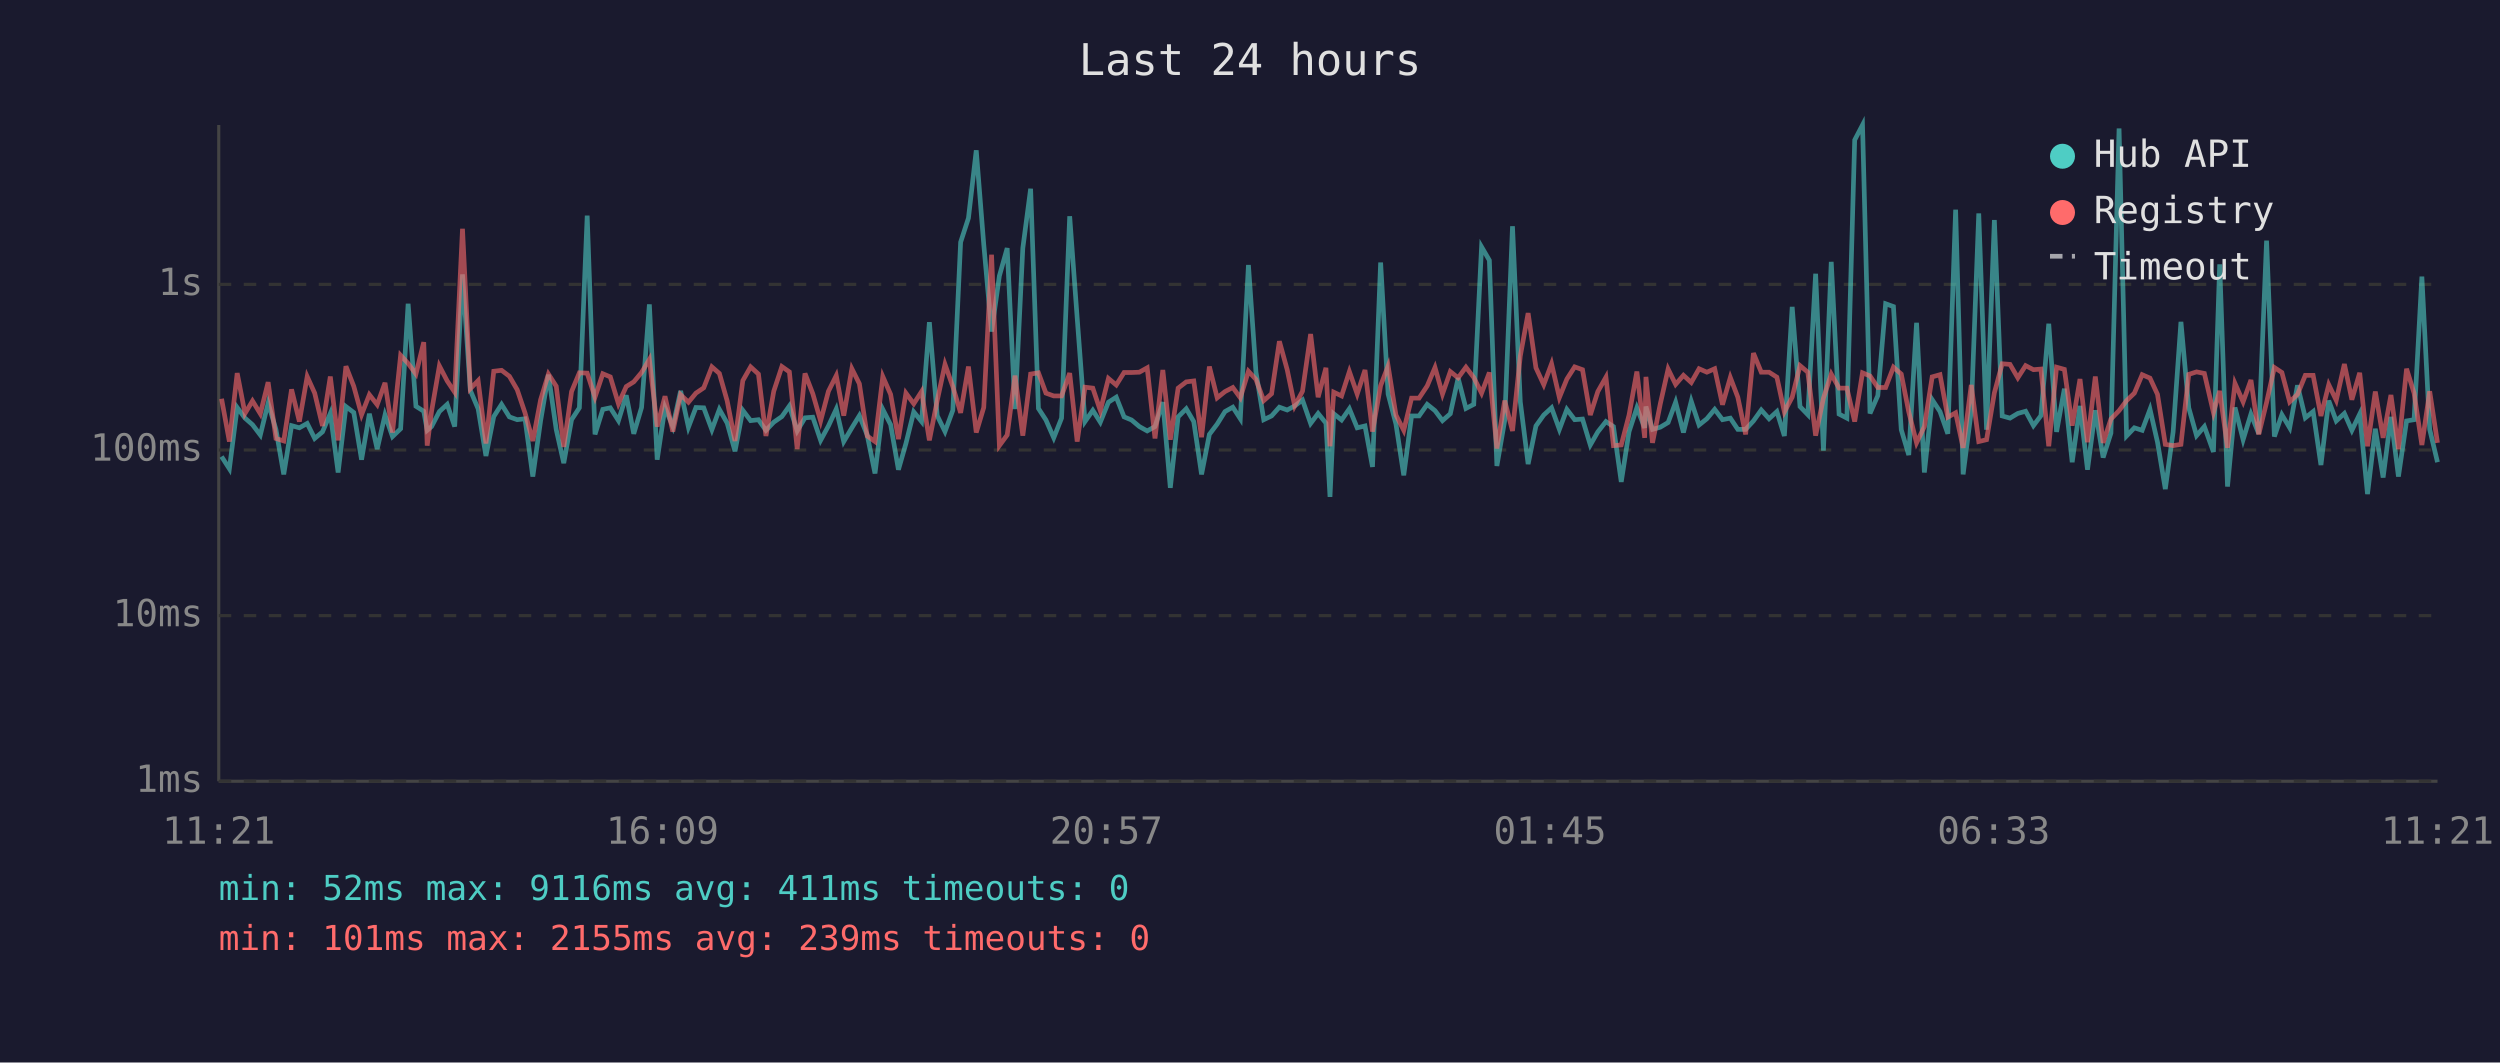
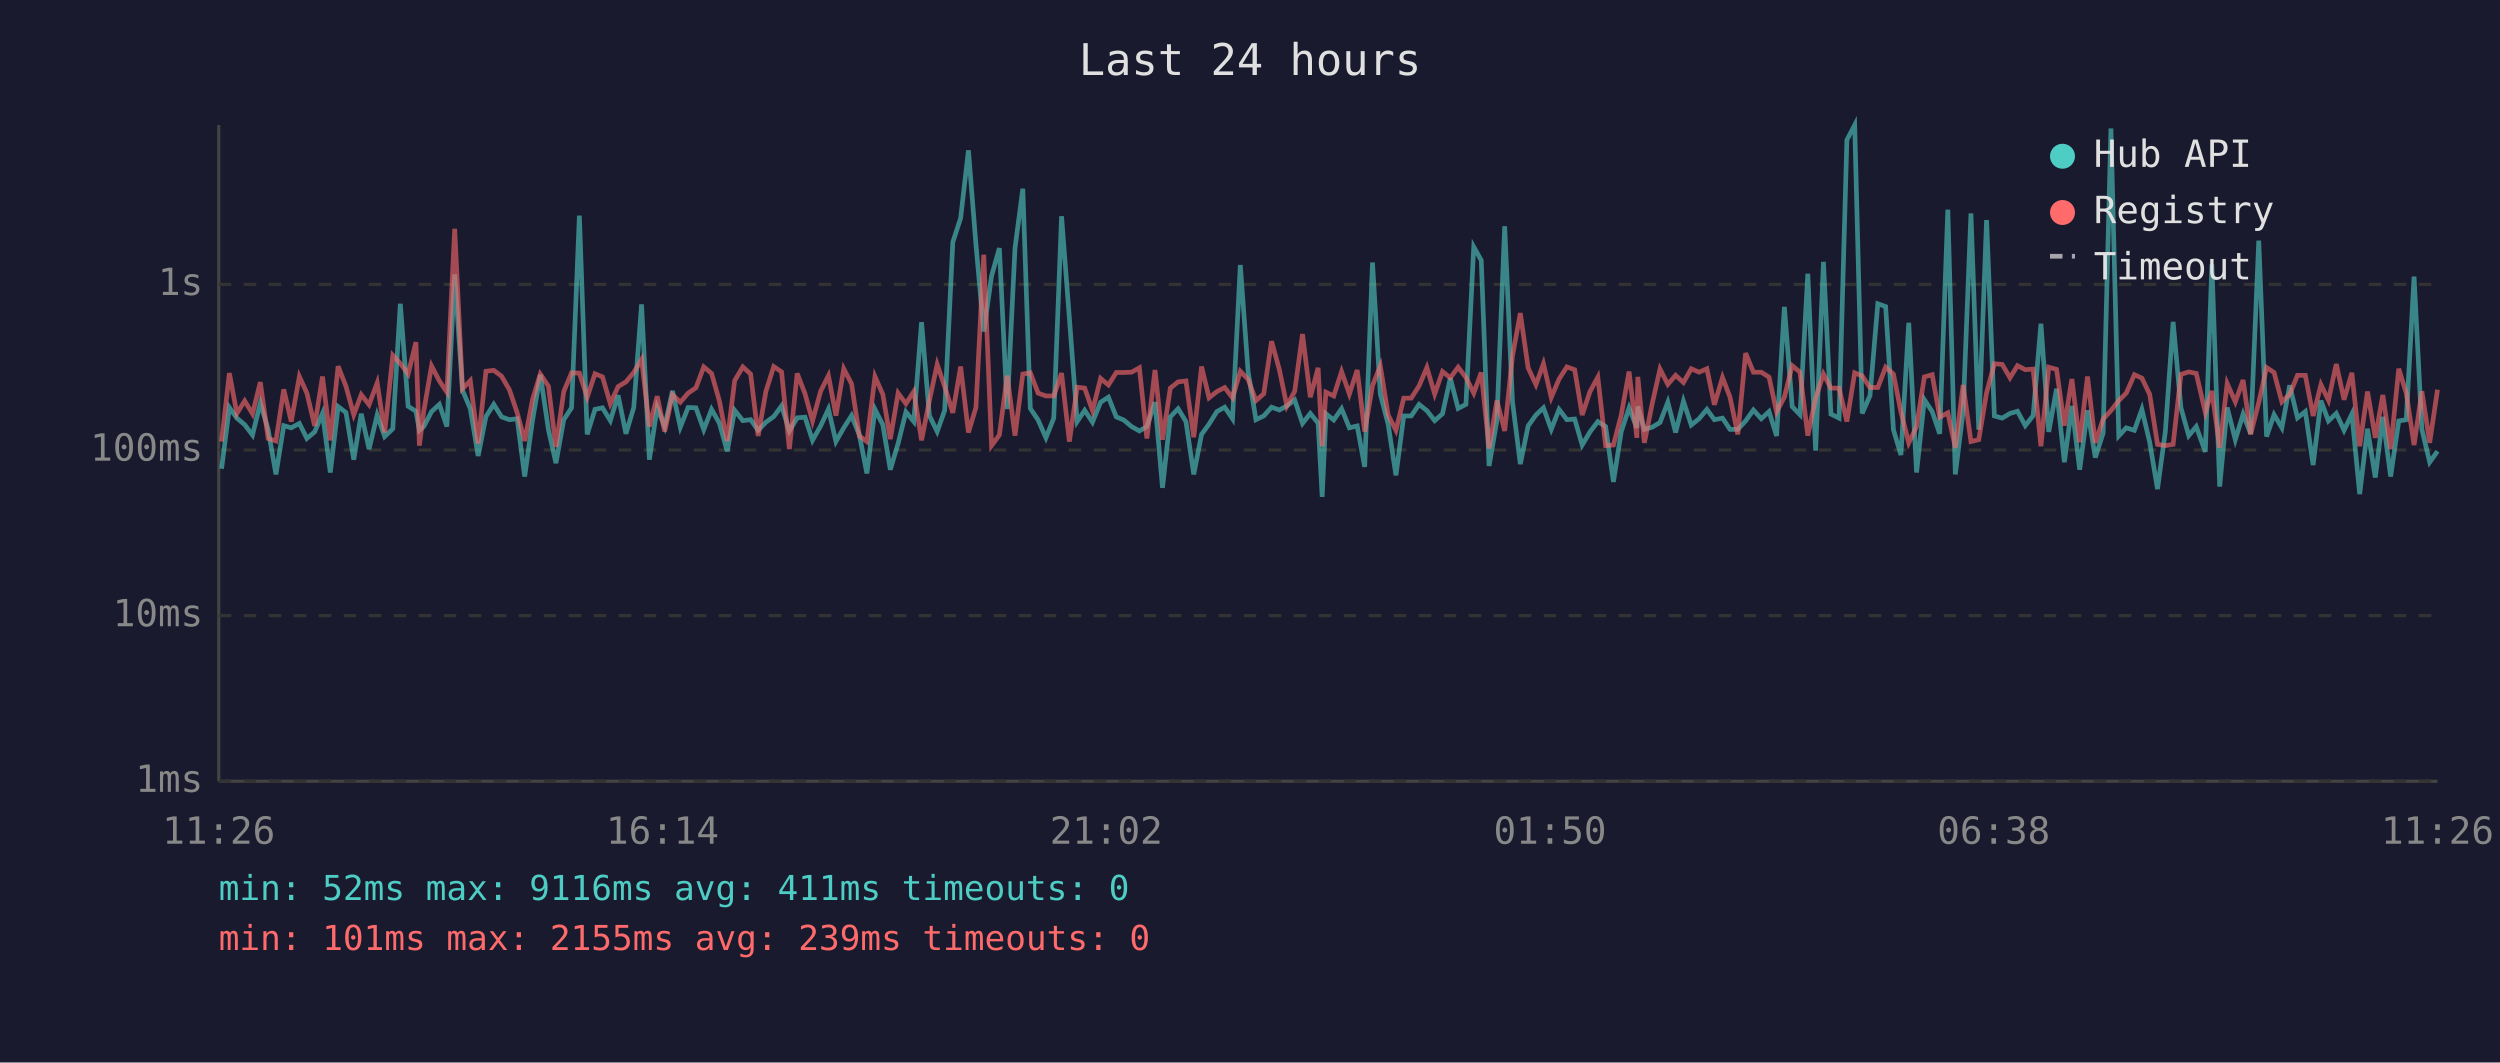
<svg xmlns="http://www.w3.org/2000/svg" viewBox="0 0 800 340" font-family="monospace" font-size="12">
  <rect width="800" height="340" fill="#1a1a2e" />
  <text x="400" y="24" fill="#e0e0e0" font-size="14" text-anchor="middle">Last 24 hours</text>
  <line x1="70" y1="40" x2="70" y2="250" stroke="#444" stroke-width="1" />
  <line x1="70" y1="250" x2="780" y2="250" stroke="#444" stroke-width="1" />
  <line x1="70" y1="250" x2="780" y2="250" stroke="#333" stroke-width="1" stroke-dasharray="4" />
  <text x="65" y="250" fill="#888" text-anchor="end" dominant-baseline="middle">1ms</text>
  <line x1="70" y1="197" x2="780" y2="197" stroke="#333" stroke-width="1" stroke-dasharray="4" />
  <text x="65" y="197" fill="#888" text-anchor="end" dominant-baseline="middle">10ms</text>
  <line x1="70" y1="144" x2="780" y2="144" stroke="#333" stroke-width="1" stroke-dasharray="4" />
  <text x="65" y="144" fill="#888" text-anchor="end" dominant-baseline="middle">100ms</text>
  <line x1="70" y1="91" x2="780" y2="91" stroke="#333" stroke-width="1" stroke-dasharray="4" />
  <text x="65" y="91" fill="#888" text-anchor="end" dominant-baseline="middle">1s</text>
-   <text x="70" y="270" fill="#888" text-anchor="middle">11:21</text>
-   <text x="212" y="270" fill="#888" text-anchor="middle">16:09</text>
-   <text x="354" y="270" fill="#888" text-anchor="middle">20:57</text>
-   <text x="496" y="270" fill="#888" text-anchor="middle">01:45</text>
-   <text x="638" y="270" fill="#888" text-anchor="middle">06:33</text>
-   <text x="780" y="270" fill="#888" text-anchor="middle">11:21</text>
-   <polyline points="70.9,146.1 73.4,150.0 75.9,130.4 78.4,133.8 80.8,135.9 83.3,139.2 85.8,129.0 88.3,137.4 90.8,151.8 93.3,136.2 95.8,136.9 98.3,135.5 100.7,140.3 103.2,138.2 105.7,132.3 108.2,151.2 110.7,130.1 113.2,132.0 115.7,147.1 118.2,132.4 120.7,143.7 123.2,132.8 125.6,139.7 128.2,137.2 130.6,97.2 133.1,130.0 135.6,131.6 136.7,137.7 138.1,136.5 140.6,131.7 143.1,129.4 145.5,136.5 148.0,87.8 150.5,124.9 153.0,130.8 155.5,145.9 158.0,133.3 160.5,129.4 163.0,133.4 165.5,134.3 168.0,134.0 170.5,152.5 173.0,134.6 175.5,119.9 178.0,137.5 180.4,148.2 182.9,134.3 185.4,130.5 187.9,69.0 190.4,139.0 192.9,131.0 195.3,130.5 197.9,134.6 200.4,126.5 202.8,138.8 205.3,130.4 207.8,97.4 210.3,147.1 212.8,130.4 215.3,136.5 217.8,125.1 220.3,136.7 222.7,130.4 225.2,130.5 227.8,137.5 230.2,131.0 232.7,135.4 235.2,144.4 237.7,131.3 240.2,134.6 242.7,134.3 245.1,137.7 247.6,135.1 250.2,133.3 252.6,129.9 255.1,137.9 257.6,133.7 260.1,133.5 262.6,140.9 265.1,136.3 267.6,130.9 270.0,141.3 272.6,136.9 275.0,133.0 277.5,139.2 280.0,151.5 282.5,131.0 285.0,135.9 287.5,150.3 289.9,141.9 292.4,131.8 294.9,134.9 297.4,103.1 299.9,133.0 302.4,138.1 304.9,131.3 307.4,77.5 309.9,69.8 312.4,48.1 314.8,78.2 317.3,106.1 319.8,88.3 322.3,79.4 324.8,130.9 327.3,79.4 329.8,60.4 332.3,130.7 334.7,134.4 337.2,140.1 339.7,133.8 342.3,69.2 344.7,101.8 347.2,134.9 349.7,131.3 352.1,135.1 354.7,128.7 357.2,127.1 359.7,133.4 362.1,134.4 364.6,136.5 367.1,137.9 369.6,136.5 372.1,128.7 374.5,156.1 377.0,133.4 379.6,130.8 382.0,134.9 384.5,151.8 387.0,139.0 389.5,135.7 392.0,131.7 394.5,130.3 396.9,134.0 399.5,84.8 401.9,119.0 404.4,134.3 406.9,133.1 409.4,130.3 411.9,131.2 414.3,129.9 416.8,128.0 419.4,135.5 421.8,132.3 424.3,135.4 425.6,159.0 426.8,132.4 429.3,134.4 431.8,130.8 434.3,136.9 436.8,136.3 439.2,149.4 441.8,84.0 444.2,126.1 446.7,135.7 449.2,152.1 451.7,133.1 454.1,133.1 456.7,129.4 459.2,131.4 461.6,134.6 464.1,132.4 466.6,121.0 469.1,130.7 471.6,129.4 474.1,79.0 476.6,83.3 479.0,149.1 481.5,134.6 484.0,72.4 486.5,128.6 489.0,148.5 491.5,136.3 494.0,132.8 496.5,130.5 499.0,137.4 501.4,131.0 503.9,134.3 506.4,134.1 508.9,142.4 511.3,138.2 513.9,134.9 516.3,136.5 518.8,154.2 521.3,138.1 523.8,130.5 526.3,136.9 526.7,130.1 528.8,137.4 531.3,136.7 533.8,135.2 536.2,128.7 538.7,138.4 541.2,128.4 543.7,136.0 546.2,134.0 548.7,131.0 551.2,134.3 553.7,133.8 556.1,137.4 558.6,137.4 561.1,134.7 563.6,131.2 566.1,134.0 568.6,131.7 571.0,139.5 573.5,98.2 576.0,130.1 578.5,132.7 581.0,87.6 583.5,144.2 586.0,83.8 588.5,132.5 591.0,133.8 593.5,44.8 596.0,40.0 598.4,132.3 600.9,126.6 603.4,97.2 605.9,98.1 608.4,137.5 610.8,145.6 613.3,103.3 615.8,151.2 618.3,127.9 620.8,131.7 623.3,138.8 625.8,67.1 628.2,151.8 630.8,131.6 633.2,68.3 635.7,137.5 638.2,70.4 640.7,133.1 643.2,133.8 645.7,132.3 648.2,131.6 650.7,136.2 653.1,133.0 655.6,103.6 658.1,138.2 660.6,124.4 663.1,147.9 665.6,129.9 668.0,150.3 670.5,131.3 673.0,146.4 675.5,138.6 678.1,41.1 680.5,139.5 683.0,136.9 685.5,137.7 688.0,131.0 690.4,141.5 692.9,156.5 695.4,138.2 697.9,103.0 700.4,130.5 702.9,139.4 705.4,136.5 708.3,144.6 710.3,84.6 712.8,155.7 715.2,130.4 717.8,140.7 720.3,132.5 722.8,138.8 725.3,77.0 727.8,139.7 730.2,132.7 732.7,136.9 735.2,123.3 737.7,133.7 740.2,131.7 742.7,148.8 745.2,128.2 747.6,134.7 750.2,132.3 752.6,137.7 755.1,132.5 757.6,158.1 760.1,137.2 762.6,152.8 765.1,133.4 767.5,152.5 770.1,134.7 772.5,134.3 775.0,88.5 777.5,137.4 780.0,147.9" fill="none" stroke="#4ecdc4" stroke-width="1.5" opacity="0.6" />
-   <polyline points="70.9,127.6 73.4,141.3 75.9,119.4 78.4,132.3 80.8,128.3 83.3,132.4 85.8,122.3 88.3,140.3 90.8,141.1 93.3,124.6 95.8,134.9 98.3,120.5 100.7,125.8 103.2,136.3 105.7,120.5 108.2,140.9 110.7,117.2 113.2,123.6 115.7,132.7 118.2,126.3 120.7,129.5 123.2,122.5 125.6,138.4 128.2,113.7 130.6,116.3 133.1,119.7 135.6,109.5 136.7,142.6 138.1,131.6 140.6,117.1 143.1,121.9 145.5,125.5 148.0,73.2 150.5,124.4 153.0,121.8 155.5,141.9 158.0,118.8 160.5,118.5 163.0,120.4 165.5,124.7 168.0,132.1 170.5,141.1 173.0,127.9 175.5,119.7 178.0,123.6 180.4,143.0 182.9,125.3 185.4,119.3 187.9,119.4 190.4,127.1 192.9,119.6 195.3,120.6 197.9,129.2 200.4,123.7 202.8,122.2 205.3,119.2 207.8,115.0 210.3,136.5 212.8,126.8 215.3,138.1 217.8,126.3 220.3,128.7 222.7,125.8 225.2,124.1 227.8,117.4 230.2,119.5 232.7,128.3 235.2,141.1 237.7,121.8 240.2,117.4 242.7,119.7 245.1,139.5 247.6,125.2 250.2,117.3 252.6,119.0 255.1,143.7 257.6,119.5 260.1,126.0 262.6,134.7 265.1,125.2 267.6,120.2 270.0,133.0 272.6,118.0 275.0,122.8 277.5,139.5 280.0,141.3 282.5,120.5 285.0,126.2 287.5,140.5 289.9,125.8 292.4,129.2 294.9,125.3 297.4,140.9 299.9,128.2 302.4,116.6 304.9,123.7 307.4,132.1 309.9,117.3 312.4,138.4 314.8,130.4 317.3,81.5 319.8,142.6 322.3,139.2 324.8,120.2 327.3,139.4 329.8,119.7 332.3,119.3 334.7,125.8 337.2,126.7 339.7,126.7 342.3,119.4 344.7,141.3 347.2,123.9 349.7,124.2 352.1,131.4 354.7,121.1 357.2,123.2 359.7,119.2 362.1,119.2 364.6,119.1 367.1,117.7 369.6,140.3 372.1,118.4 374.5,140.7 377.0,124.2 379.6,122.2 382.0,121.9 384.5,139.9 387.0,117.3 389.5,127.3 392.0,125.3 394.5,124.0 396.9,127.3 399.5,118.8 401.9,121.4 404.4,128.2 406.9,126.0 409.4,109.2 411.9,118.3 414.3,129.9 416.8,125.2 419.4,106.9 421.8,127.1 424.3,117.7 425.6,142.8 426.8,125.5 429.3,126.7 431.8,118.9 434.3,126.1 436.8,118.4 439.2,138.1 441.8,123.4 444.2,117.1 446.7,132.8 449.2,137.7 451.7,127.4 454.1,127.4 456.7,123.5 459.2,117.6 461.6,126.1 464.1,118.9 466.6,120.9 469.1,117.5 471.6,120.8 474.1,125.8 476.6,119.2 479.0,143.5 481.5,128.2 484.0,137.9 486.5,113.9 489.0,100.2 491.5,117.7 494.0,123.1 496.5,116.4 499.0,127.2 501.4,121.3 503.9,117.4 506.4,118.3 508.9,132.8 511.3,125.3 513.9,120.7 516.3,142.6 518.8,142.4 521.3,132.8 523.8,118.9 526.3,140.1 526.7,120.6 528.8,141.7 531.3,129.2 533.8,118.1 536.2,123.0 538.7,120.1 541.2,122.4 543.7,118.0 546.2,119.1 548.7,118.0 551.2,129.5 553.7,120.8 556.1,127.1 558.6,139.0 561.1,113.0 563.6,119.1 566.1,119.1 568.6,120.7 571.0,131.8 573.5,127.1 576.0,117.0 578.5,119.1 581.0,139.4 583.5,127.4 586.0,119.7 588.5,124.2 591.0,124.2 593.5,134.9 596.0,119.3 598.4,120.3 600.9,124.0 603.4,124.0 605.9,117.5 608.4,119.7 610.8,131.8 613.3,141.7 615.8,136.5 618.3,120.6 620.8,119.9 623.3,133.5 625.8,132.1 628.2,143.3 630.8,123.2 633.2,141.3 635.7,140.7 638.2,125.7 640.7,116.4 643.2,116.6 645.7,120.9 648.2,117.0 650.7,118.3 653.1,118.1 655.6,142.8 658.1,117.5 660.6,118.2 663.1,136.2 665.6,121.3 668.0,141.5 670.5,120.5 673.0,141.7 675.5,134.1 678.1,131.4 680.5,128.2 683.0,125.8 685.5,119.9 688.0,121.0 690.4,126.2 692.9,142.2 695.4,142.6 697.9,142.2 700.4,119.8 702.9,119.0 705.4,119.5 708.3,132.0 710.3,125.1 712.8,143.3 715.2,122.7 717.8,128.6 720.3,121.6 722.8,139.0 725.3,128.8 727.8,117.6 730.2,119.2 732.7,128.6 735.2,126.2 737.7,120.1 740.2,120.1 742.7,133.1 745.2,123.1 747.6,128.1 750.2,116.5 752.6,127.9 755.1,119.3 757.6,142.8 760.1,125.3 762.6,140.1 765.1,126.4 767.5,143.7 770.1,118.0 772.5,125.8 775.0,142.4 777.5,125.2 780.0,141.7" fill="none" stroke="#ff6b6b" stroke-width="1.5" opacity="0.6" />
+   <text x="70" y="270" fill="#888" text-anchor="middle">11:26</text>
+   <text x="212" y="270" fill="#888" text-anchor="middle">16:14</text>
+   <text x="354" y="270" fill="#888" text-anchor="middle">21:02</text>
+   <text x="496" y="270" fill="#888" text-anchor="middle">01:50</text>
+   <text x="638" y="270" fill="#888" text-anchor="middle">06:38</text>
+   <text x="780" y="270" fill="#888" text-anchor="middle">11:26</text>
+   <polyline points="70.9,150.0 73.4,130.4 75.8,133.8 78.3,135.9 80.8,139.2 83.3,129.0 85.8,137.4 88.3,151.8 90.8,136.2 93.2,136.9 95.8,135.5 98.2,140.3 100.7,138.2 103.2,132.3 105.7,151.2 108.2,130.1 110.7,132.0 113.2,147.1 115.6,132.4 118.1,143.7 120.7,132.8 123.1,139.7 125.7,137.2 128.1,97.2 130.6,130.0 133.1,131.6 134.2,137.7 135.6,136.5 138.1,131.7 140.6,129.4 143.0,136.5 145.5,87.8 148.0,124.9 150.5,130.8 153.0,145.9 155.5,133.3 158.0,129.4 160.5,133.4 163.0,134.3 165.5,134.0 167.9,152.5 170.4,134.6 172.9,119.9 175.5,137.5 177.9,148.2 180.4,134.3 182.9,130.5 185.4,69.0 187.9,139.0 190.4,131.0 192.8,130.5 195.3,134.6 197.8,126.5 200.3,138.8 202.8,130.4 205.3,97.4 207.8,147.1 210.3,130.4 212.7,136.5 215.2,125.1 217.7,136.7 220.2,130.4 222.7,130.5 225.2,137.5 227.7,131.0 230.2,135.4 232.7,144.4 235.1,131.3 237.7,134.6 240.2,134.3 242.6,137.7 245.1,135.1 247.6,133.3 250.1,129.9 252.6,137.9 255.1,133.7 257.6,133.5 260.0,140.9 262.6,136.3 265.1,130.9 267.5,141.3 270.0,136.9 272.5,133.0 275.0,139.2 277.4,151.5 280.0,131.0 282.5,135.9 284.9,150.3 287.4,141.9 289.9,131.8 292.4,134.9 294.9,103.1 297.4,133.0 299.9,138.1 302.3,131.3 304.9,77.5 307.4,69.8 309.9,48.1 312.3,78.2 314.8,106.1 317.3,88.3 319.8,79.4 322.3,130.9 324.8,79.4 327.3,60.4 329.7,130.7 332.2,134.4 334.7,140.1 337.2,133.8 339.7,69.2 342.2,101.8 344.7,134.9 347.1,131.3 349.6,135.1 352.2,128.7 354.7,127.1 357.2,133.4 359.6,134.4 362.1,136.5 364.6,137.9 367.0,136.5 369.6,128.7 372.0,156.1 374.5,133.4 377.0,130.8 379.5,134.9 382.0,151.8 384.5,139.0 386.9,135.7 389.4,131.7 391.9,130.3 394.4,134.0 396.9,84.8 399.4,119.0 401.9,134.3 404.4,133.1 406.9,130.3 409.4,131.2 411.8,129.9 414.3,128.0 416.8,135.5 419.3,132.3 421.8,135.4 423.1,159.0 424.3,132.4 426.8,134.4 429.3,130.8 431.8,136.9 434.3,136.3 436.7,149.4 439.2,84.0 441.7,126.1 444.2,135.7 446.7,152.1 449.2,133.1 451.6,133.1 454.1,129.4 456.6,131.4 459.1,134.6 461.6,132.4 464.1,121.0 466.6,130.7 469.1,129.4 471.6,79.0 474.0,83.3 476.5,149.1 479.0,134.6 481.5,72.4 484.0,128.6 486.5,148.5 489.0,136.3 491.5,132.8 493.9,130.5 496.4,137.4 498.9,131.0 501.4,134.3 503.9,134.1 506.3,142.4 508.8,138.2 511.3,134.9 513.8,136.5 516.3,154.2 518.8,138.1 521.3,130.5 523.8,136.9 524.1,130.1 526.2,137.4 528.7,136.7 531.2,135.2 533.7,128.7 536.2,138.4 538.7,128.4 541.2,136.0 543.7,134.0 546.2,131.0 548.6,134.3 551.2,133.8 553.6,137.4 556.1,137.4 558.6,134.7 561.1,131.2 563.6,134.0 566.1,131.7 568.5,139.5 571.0,98.2 573.5,130.1 576.0,132.7 578.5,87.6 581.0,144.2 583.5,83.8 585.9,132.5 588.5,133.8 591.0,44.8 593.5,40.0 595.9,132.3 598.4,126.6 600.9,97.2 603.4,98.1 605.9,137.5 608.3,145.6 610.8,103.3 613.3,151.2 615.8,127.9 618.3,131.7 620.7,138.8 623.3,67.1 625.7,151.8 628.2,131.6 630.7,68.3 633.2,137.5 635.7,70.4 638.2,133.1 640.7,133.8 643.2,132.3 645.6,131.6 648.1,136.2 650.6,133.0 653.1,103.6 655.6,138.2 658.1,124.4 660.6,147.9 663.0,129.9 665.5,150.3 668.0,131.3 670.5,146.4 673.0,138.6 675.5,41.1 678.0,139.5 680.4,136.9 683.0,137.7 685.4,131.0 687.9,141.5 690.4,156.5 692.9,138.2 695.4,103.0 697.9,130.5 700.4,139.4 702.8,136.5 705.7,144.6 707.8,84.6 710.3,155.7 712.7,130.4 715.3,140.7 717.8,132.5 720.2,138.8 722.8,77.0 725.3,139.7 727.7,132.7 730.2,136.9 732.7,123.3 735.2,133.7 737.7,131.7 740.2,148.8 742.7,128.2 745.1,134.7 747.6,132.3 750.1,137.7 752.6,132.5 755.1,158.1 757.6,137.2 760.1,152.8 762.5,133.4 765.0,152.5 767.6,134.7 770.0,134.3 772.5,88.5 775.0,137.4 777.5,147.9 780.0,144.4" fill="none" stroke="#4ecdc4" stroke-width="1.5" opacity="0.6" />
+   <polyline points="70.9,141.3 73.4,119.4 75.8,132.3 78.3,128.3 80.8,132.4 83.3,122.3 85.8,140.3 88.3,141.1 90.8,124.6 93.2,134.9 95.8,120.5 98.2,125.8 100.7,136.3 103.2,120.5 105.7,140.9 108.2,117.2 110.7,123.6 113.2,132.7 115.6,126.3 118.1,129.5 120.7,122.5 123.1,138.4 125.7,113.7 128.1,116.3 130.6,119.7 133.1,109.5 134.2,142.6 135.6,131.6 138.1,117.1 140.6,121.9 143.0,125.5 145.5,73.2 148.0,124.4 150.5,121.8 153.0,141.9 155.5,118.8 158.0,118.5 160.5,120.4 163.0,124.7 165.5,132.1 167.9,141.1 170.4,127.9 172.9,119.7 175.5,123.6 177.9,143.0 180.4,125.3 182.9,119.3 185.4,119.4 187.9,127.1 190.4,119.6 192.8,120.6 195.3,129.2 197.8,123.7 200.3,122.2 202.8,119.2 205.3,115.0 207.8,136.5 210.3,126.8 212.7,138.1 215.2,126.3 217.7,128.7 220.2,125.8 222.7,124.1 225.2,117.4 227.7,119.5 230.2,128.3 232.7,141.1 235.1,121.8 237.7,117.4 240.2,119.7 242.6,139.5 245.1,125.2 247.6,117.3 250.1,119.0 252.6,143.7 255.1,119.5 257.6,126.0 260.0,134.7 262.6,125.2 265.1,120.2 267.5,133.0 270.0,118.0 272.5,122.8 275.0,139.5 277.4,141.3 280.0,120.5 282.5,126.2 284.9,140.5 287.4,125.8 289.9,129.2 292.4,125.3 294.9,140.9 297.4,128.2 299.9,116.6 302.3,123.7 304.9,132.1 307.4,117.3 309.9,138.4 312.3,130.4 314.8,81.5 317.3,142.6 319.8,139.2 322.3,120.2 324.8,139.4 327.3,119.7 329.7,119.3 332.2,125.8 334.7,126.7 337.2,126.7 339.7,119.4 342.2,141.3 344.7,123.9 347.1,124.2 349.6,131.4 352.2,121.1 354.7,123.2 357.2,119.2 359.6,119.2 362.1,119.1 364.6,117.7 367.0,140.3 369.6,118.4 372.0,140.7 374.5,124.2 377.0,122.2 379.5,121.9 382.0,139.9 384.5,117.3 386.9,127.3 389.4,125.3 391.9,124.0 394.4,127.3 396.9,118.8 399.4,121.4 401.9,128.2 404.4,126.0 406.9,109.2 409.4,118.3 411.8,129.9 414.3,125.2 416.8,106.9 419.3,127.1 421.8,117.7 423.1,142.8 424.3,125.5 426.8,126.7 429.3,118.9 431.8,126.1 434.3,118.4 436.7,138.1 439.2,123.4 441.7,117.1 444.2,132.8 446.7,137.7 449.2,127.4 451.6,127.4 454.1,123.5 456.6,117.6 459.1,126.1 461.6,118.9 464.1,120.9 466.6,117.5 469.1,120.8 471.6,125.8 474.0,119.2 476.5,143.5 479.0,128.2 481.5,137.9 484.0,113.9 486.5,100.2 489.0,117.7 491.5,123.1 493.9,116.4 496.4,127.2 498.9,121.3 501.4,117.4 503.9,118.3 506.3,132.8 508.8,125.3 511.3,120.7 513.8,142.6 516.3,142.4 518.8,132.8 521.3,118.9 523.8,140.1 524.1,120.6 526.2,141.7 528.7,129.2 531.2,118.1 533.7,123.0 536.2,120.1 538.7,122.4 541.2,118.0 543.7,119.1 546.2,118.0 548.6,129.5 551.2,120.8 553.6,127.1 556.1,139.0 558.6,113.0 561.1,119.1 563.6,119.1 566.1,120.7 568.5,131.8 571.0,127.1 573.5,117.0 576.0,119.1 578.5,139.4 581.0,127.4 583.5,119.7 585.9,124.2 588.5,124.2 591.0,134.9 593.5,119.3 595.9,120.3 598.4,124.0 600.9,124.0 603.4,117.5 605.9,119.7 608.3,131.8 610.8,141.7 613.3,136.5 615.8,120.6 618.3,119.9 620.7,133.5 623.3,132.1 625.7,143.3 628.2,123.2 630.7,141.3 633.2,140.7 635.7,125.7 638.2,116.4 640.7,116.6 643.2,120.9 645.6,117.0 648.1,118.3 650.6,118.1 653.1,142.8 655.6,117.5 658.1,118.2 660.6,136.2 663.0,121.3 665.5,141.5 668.0,120.5 670.5,141.7 673.0,134.1 675.5,131.4 678.0,128.2 680.4,125.8 683.0,119.9 685.4,121.0 687.9,126.2 690.4,142.2 692.9,142.6 695.4,142.2 697.9,119.8 700.4,119.0 702.8,119.5 705.7,132.0 707.8,125.1 710.3,143.3 712.7,122.7 715.3,128.6 717.8,121.6 720.2,139.0 722.8,128.8 725.3,117.6 727.7,119.2 730.2,128.6 732.7,126.2 735.2,120.1 737.7,120.1 740.2,133.1 742.7,123.1 745.1,128.1 747.6,116.5 750.1,127.9 752.6,119.3 755.1,142.8 757.6,125.3 760.1,140.1 762.5,126.4 765.0,143.7 767.6,118.0 770.0,125.8 772.5,142.4 775.0,125.2 777.5,141.7 780.0,124.7" fill="none" stroke="#ff6b6b" stroke-width="1.5" opacity="0.6" />
  <circle cx="660" cy="50" r="4" fill="#4ecdc4" />
  <text x="670" y="50" fill="#e0e0e0" dominant-baseline="middle">Hub API</text>
  <circle cx="660" cy="68" r="4" fill="#ff6b6b" />
  <text x="670" y="68" fill="#e0e0e0" dominant-baseline="middle">Registry</text>
  <line x1="656" y1="82" x2="664" y2="82" stroke="#e0e0e0" stroke-width="1.5" stroke-dasharray="4,3" opacity="0.7" />
  <text x="670" y="86" fill="#e0e0e0" dominant-baseline="middle">Timeout</text>
  <text x="70" y="288" fill="#4ecdc4" font-size="11">min: 52ms  max: 9116ms  avg: 411ms  timeouts: 0</text>
  <text x="70" y="304" fill="#ff6b6b" font-size="11">min: 101ms  max: 2155ms  avg: 239ms  timeouts: 0</text>
</svg>
